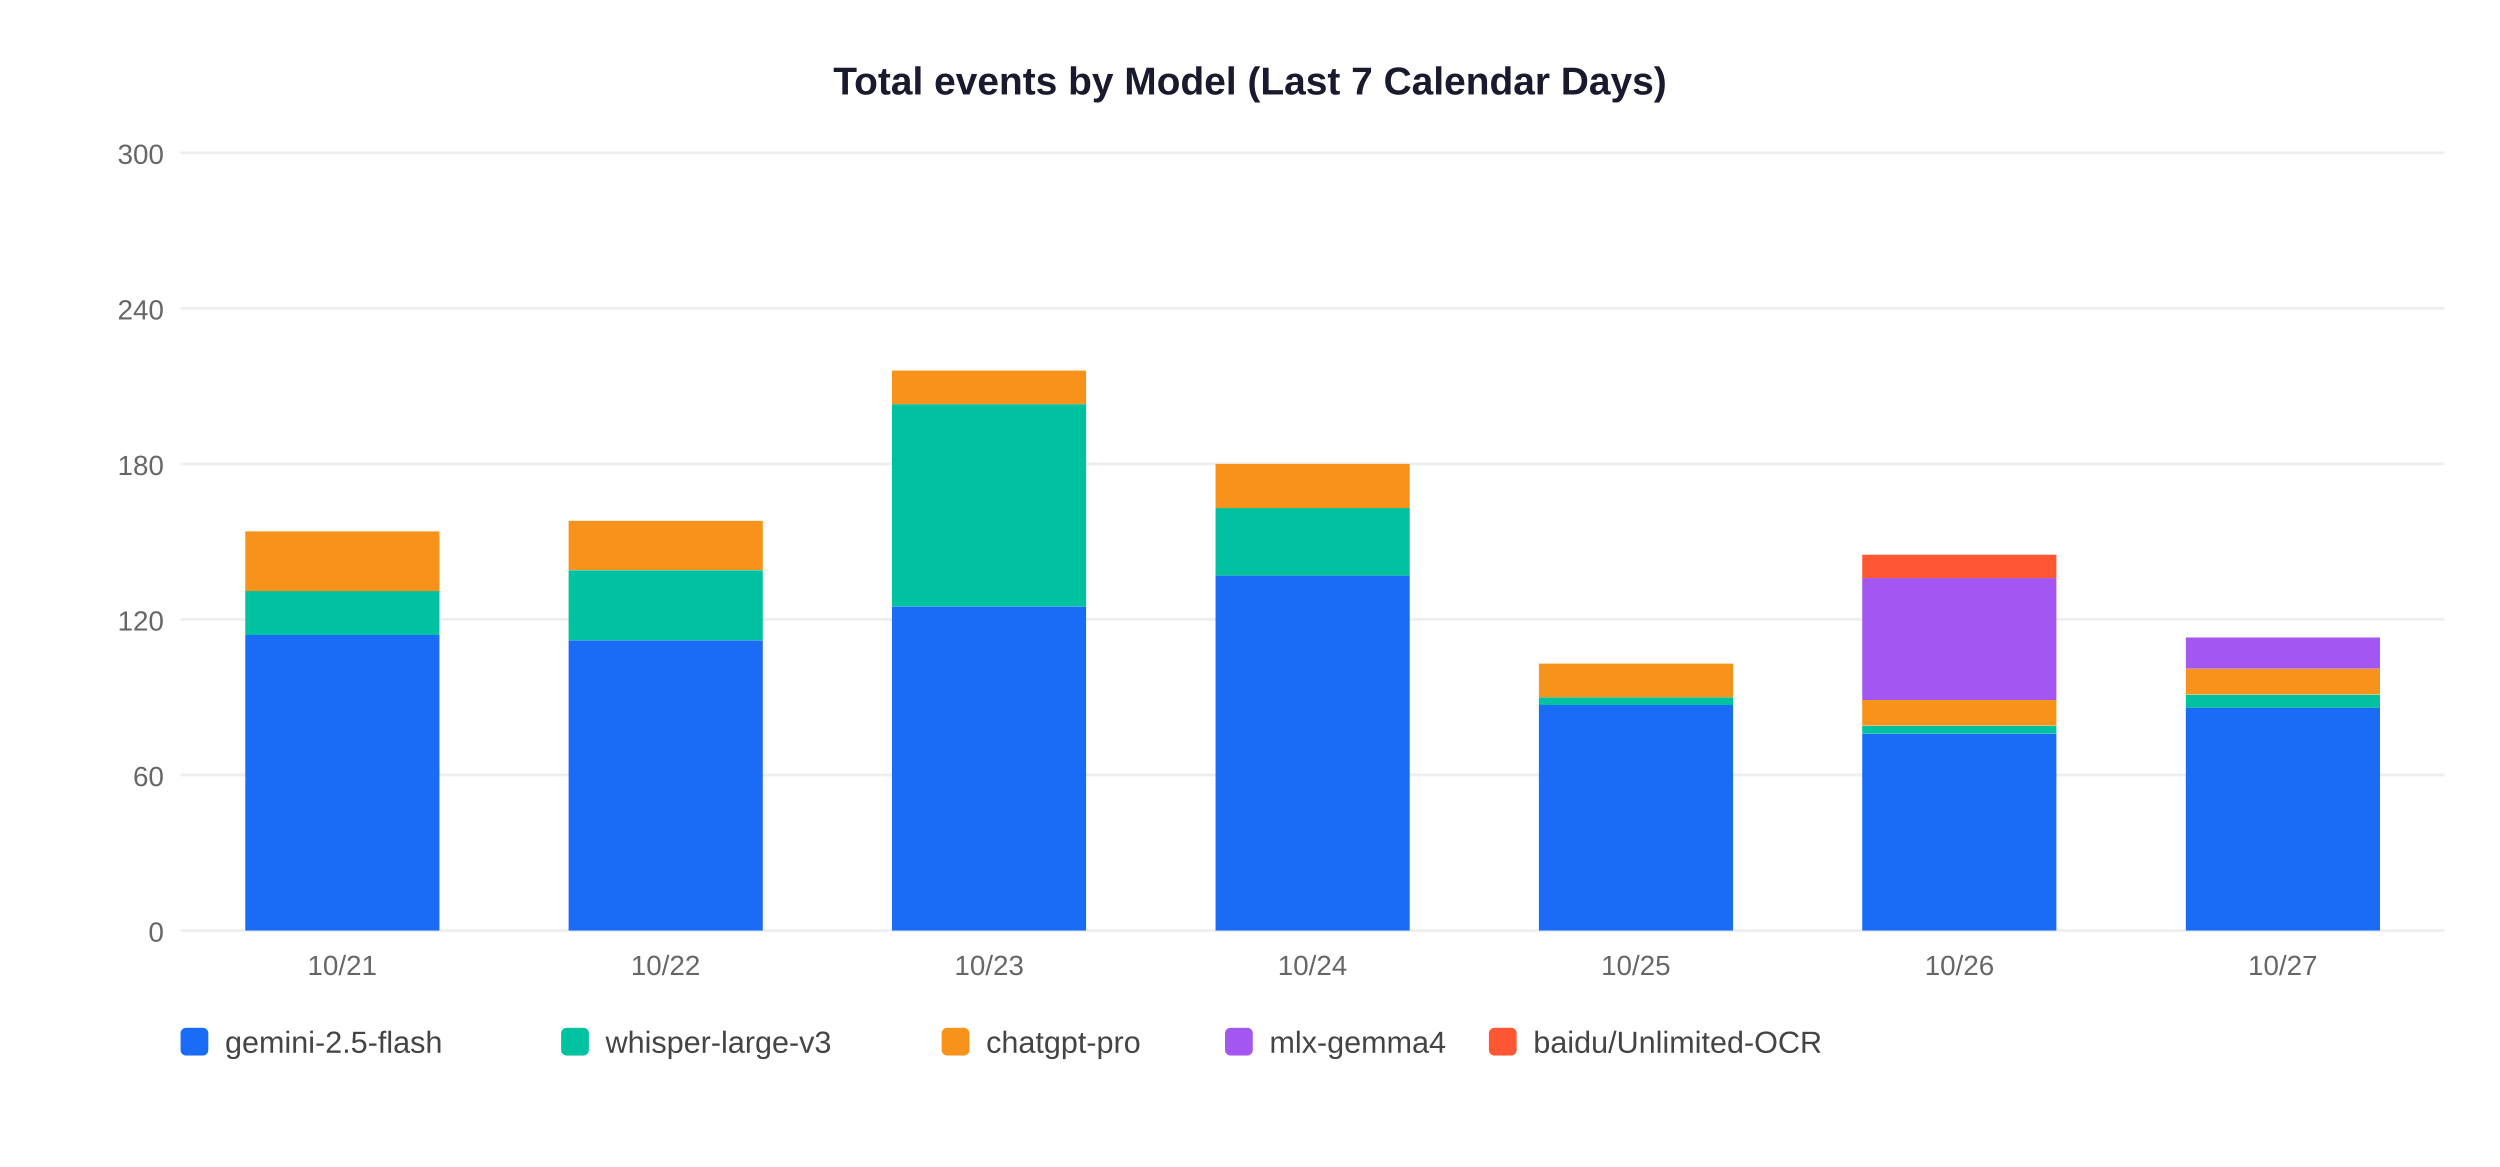
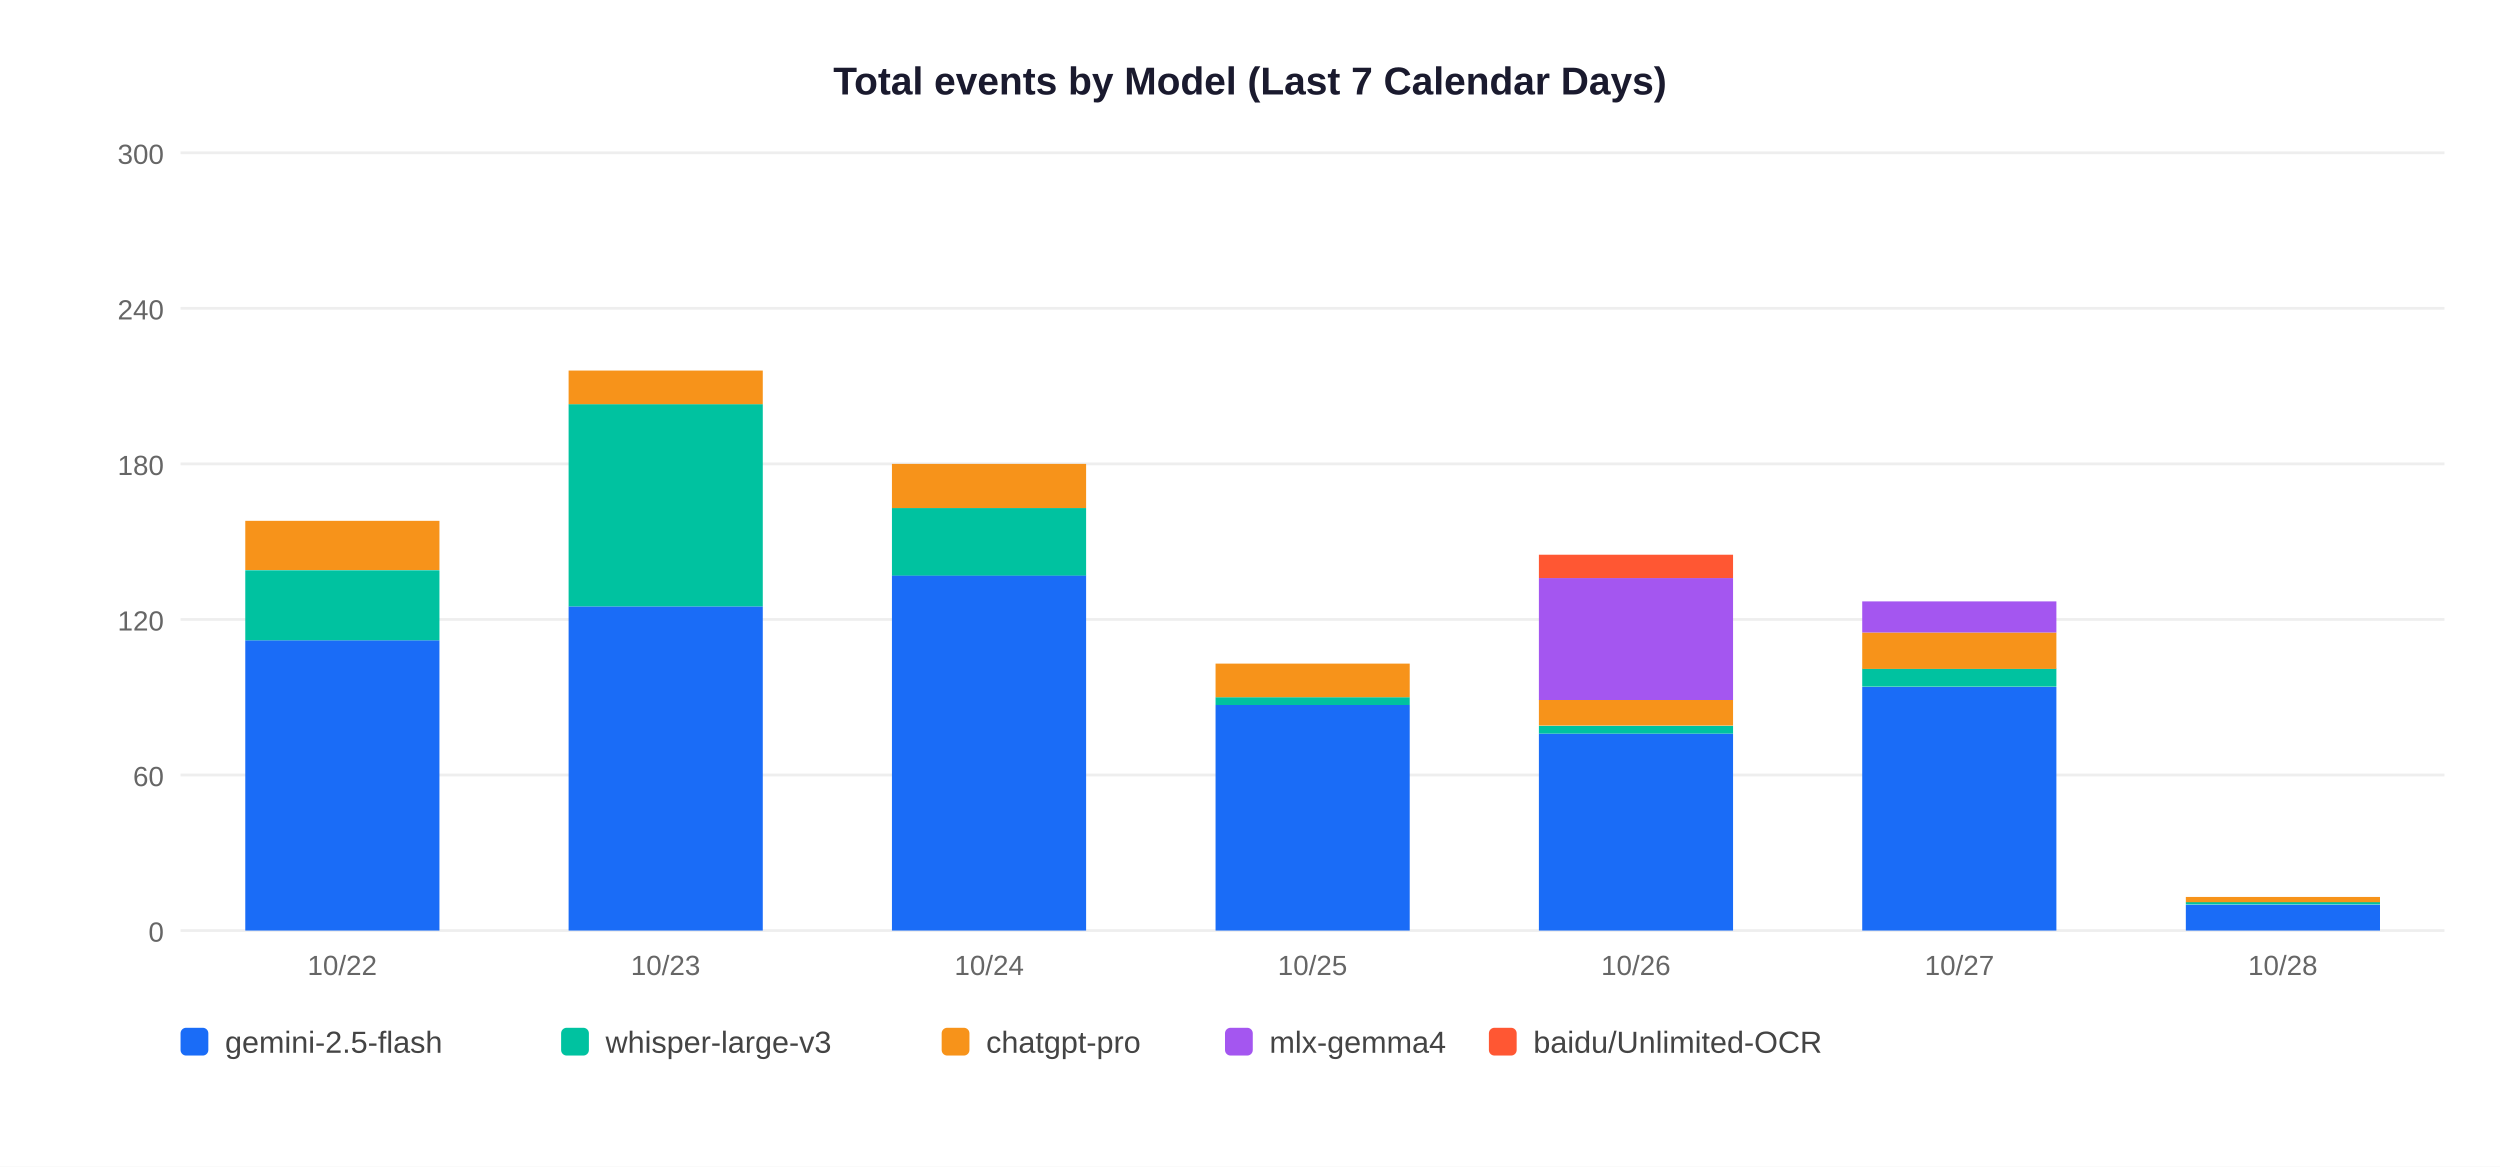
<svg xmlns="http://www.w3.org/2000/svg" width="900" height="420">
  <rect width="900" height="420" fill="white" />
  <text x="450" y="34" text-anchor="middle" font-size="14" font-weight="bold" font-family="Arial,sans-serif" fill="#1a1a2e">Total events by Model (Last 7 Calendar Days)</text>
  <line x1="65" y1="335" x2="880" y2="335" stroke="#EEEEEE" stroke-width="1" />
  <text x="59" y="339" text-anchor="end" font-size="10" font-family="Arial,sans-serif" fill="#666">0</text>
  <line x1="65" y1="279" x2="880" y2="279" stroke="#EEEEEE" stroke-width="1" />
  <text x="59" y="283" text-anchor="end" font-size="10" font-family="Arial,sans-serif" fill="#666">60</text>
  <line x1="65" y1="223" x2="880" y2="223" stroke="#EEEEEE" stroke-width="1" />
  <text x="59" y="227" text-anchor="end" font-size="10" font-family="Arial,sans-serif" fill="#666">120</text>
  <line x1="65" y1="167" x2="880" y2="167" stroke="#EEEEEE" stroke-width="1" />
  <text x="59" y="171" text-anchor="end" font-size="10" font-family="Arial,sans-serif" fill="#666">180</text>
  <line x1="65" y1="111" x2="880" y2="111" stroke="#EEEEEE" stroke-width="1" />
  <text x="59" y="115" text-anchor="end" font-size="10" font-family="Arial,sans-serif" fill="#666">240</text>
  <line x1="65" y1="55" x2="880" y2="55" stroke="#EEEEEE" stroke-width="1" />
  <text x="59" y="59" text-anchor="end" font-size="10" font-family="Arial,sans-serif" fill="#666">300</text>
-   <rect x="88.3" y="228.6" width="69.9" height="106.4" fill="#1A6CF7" />
-   <rect x="88.3" y="212.7" width="69.9" height="15.9" fill="#00C2A0" />
-   <rect x="88.3" y="191.3" width="69.9" height="21.5" fill="#F7931A" />
-   <text x="123.2" y="351" text-anchor="middle" font-size="10" font-family="Arial,sans-serif" fill="#666">10/21</text>
-   <rect x="204.7" y="230.5" width="69.9" height="104.5" fill="#1A6CF7" />
-   <rect x="204.7" y="205.3" width="69.9" height="25.2" fill="#00C2A0" />
-   <rect x="204.7" y="187.5" width="69.9" height="17.7" fill="#F7931A" />
-   <text x="239.6" y="351" text-anchor="middle" font-size="10" font-family="Arial,sans-serif" fill="#666">10/22</text>
-   <rect x="321.1" y="218.3" width="69.9" height="116.7" fill="#1A6CF7" />
-   <rect x="321.1" y="145.5" width="69.9" height="72.8" fill="#00C2A0" />
-   <rect x="321.1" y="133.4" width="69.9" height="12.1" fill="#F7931A" />
-   <text x="356.1" y="351" text-anchor="middle" font-size="10" font-family="Arial,sans-serif" fill="#666">10/23</text>
-   <rect x="437.6" y="207.1" width="69.9" height="127.9" fill="#1A6CF7" />
-   <rect x="437.6" y="182.9" width="69.9" height="24.3" fill="#00C2A0" />
-   <rect x="437.6" y="167.0" width="69.9" height="15.9" fill="#F7931A" />
-   <text x="472.5" y="351" text-anchor="middle" font-size="10" font-family="Arial,sans-serif" fill="#666">10/24</text>
-   <rect x="554.0" y="253.8" width="69.9" height="81.2" fill="#1A6CF7" />
-   <rect x="554.0" y="251.0" width="69.9" height="2.8" fill="#00C2A0" />
-   <rect x="554.0" y="238.9" width="69.9" height="12.1" fill="#F7931A" />
-   <text x="588.9" y="351" text-anchor="middle" font-size="10" font-family="Arial,sans-serif" fill="#666">10/25</text>
-   <rect x="670.4" y="264.1" width="69.9" height="70.9" fill="#1A6CF7" />
-   <rect x="670.4" y="261.3" width="69.9" height="2.8" fill="#00C2A0" />
-   <rect x="670.4" y="251.9" width="69.9" height="9.3" fill="#F7931A" />
-   <rect x="670.4" y="208.1" width="69.9" height="43.9" fill="#A456F0" />
-   <rect x="670.4" y="199.7" width="69.9" height="8.4" fill="#FF5733" />
-   <text x="705.4" y="351" text-anchor="middle" font-size="10" font-family="Arial,sans-serif" fill="#666">10/26</text>
-   <rect x="786.9" y="254.7" width="69.9" height="80.3" fill="#1A6CF7" />
-   <rect x="786.9" y="250.1" width="69.9" height="4.7" fill="#00C2A0" />
-   <rect x="786.9" y="240.7" width="69.9" height="9.3" fill="#F7931A" />
-   <rect x="786.9" y="229.5" width="69.9" height="11.2" fill="#A456F0" />
-   <text x="821.8" y="351" text-anchor="middle" font-size="10" font-family="Arial,sans-serif" fill="#666">10/27</text>
+   <rect x="88.3" y="230.5" width="69.9" height="104.5" fill="#1A6CF7" />
+   <rect x="88.3" y="205.3" width="69.9" height="25.2" fill="#00C2A0" />
+   <rect x="88.3" y="187.5" width="69.9" height="17.7" fill="#F7931A" />
+   <text x="123.2" y="351" text-anchor="middle" font-size="10" font-family="Arial,sans-serif" fill="#666">10/22</text>
+   <rect x="204.7" y="218.3" width="69.9" height="116.7" fill="#1A6CF7" />
+   <rect x="204.7" y="145.5" width="69.9" height="72.8" fill="#00C2A0" />
+   <rect x="204.7" y="133.4" width="69.9" height="12.1" fill="#F7931A" />
+   <text x="239.6" y="351" text-anchor="middle" font-size="10" font-family="Arial,sans-serif" fill="#666">10/23</text>
+   <rect x="321.1" y="207.1" width="69.9" height="127.9" fill="#1A6CF7" />
+   <rect x="321.1" y="182.9" width="69.9" height="24.3" fill="#00C2A0" />
+   <rect x="321.1" y="167.0" width="69.9" height="15.9" fill="#F7931A" />
+   <text x="356.1" y="351" text-anchor="middle" font-size="10" font-family="Arial,sans-serif" fill="#666">10/24</text>
+   <rect x="437.6" y="253.8" width="69.9" height="81.2" fill="#1A6CF7" />
+   <rect x="437.6" y="251.0" width="69.9" height="2.8" fill="#00C2A0" />
+   <rect x="437.6" y="238.9" width="69.9" height="12.1" fill="#F7931A" />
+   <text x="472.5" y="351" text-anchor="middle" font-size="10" font-family="Arial,sans-serif" fill="#666">10/25</text>
+   <rect x="554.0" y="264.1" width="69.9" height="70.9" fill="#1A6CF7" />
+   <rect x="554.0" y="261.3" width="69.9" height="2.8" fill="#00C2A0" />
+   <rect x="554.0" y="251.9" width="69.9" height="9.3" fill="#F7931A" />
+   <rect x="554.0" y="208.1" width="69.9" height="43.9" fill="#A456F0" />
+   <rect x="554.0" y="199.7" width="69.9" height="8.4" fill="#FF5733" />
+   <text x="588.9" y="351" text-anchor="middle" font-size="10" font-family="Arial,sans-serif" fill="#666">10/26</text>
+   <rect x="670.4" y="247.3" width="69.9" height="87.7" fill="#1A6CF7" />
+   <rect x="670.4" y="240.7" width="69.9" height="6.5" fill="#00C2A0" />
+   <rect x="670.4" y="227.7" width="69.9" height="13.1" fill="#F7931A" />
+   <rect x="670.4" y="216.5" width="69.9" height="11.2" fill="#A456F0" />
+   <text x="705.4" y="351" text-anchor="middle" font-size="10" font-family="Arial,sans-serif" fill="#666">10/27</text>
+   <rect x="786.9" y="325.7" width="69.9" height="9.3" fill="#1A6CF7" />
+   <rect x="786.9" y="324.7" width="69.9" height="0.9" fill="#00C2A0" />
+   <rect x="786.9" y="322.9" width="69.9" height="1.9" fill="#F7931A" />
+   <text x="821.8" y="351" text-anchor="middle" font-size="10" font-family="Arial,sans-serif" fill="#666">10/28</text>
  <rect x="65" y="370" width="10" height="10" rx="2" fill="#1A6CF7" />
  <text x="81" y="379" font-size="11" font-family="Arial,sans-serif" fill="#444">gemini-2.5-flash</text>
  <rect x="202" y="370" width="10" height="10" rx="2" fill="#00C2A0" />
  <text x="218" y="379" font-size="11" font-family="Arial,sans-serif" fill="#444">whisper-large-v3</text>
  <rect x="339" y="370" width="10" height="10" rx="2" fill="#F7931A" />
  <text x="355" y="379" font-size="11" font-family="Arial,sans-serif" fill="#444">chatgpt-pro</text>
  <rect x="441" y="370" width="10" height="10" rx="2" fill="#A456F0" />
  <text x="457" y="379" font-size="11" font-family="Arial,sans-serif" fill="#444">mlx-gemma4</text>
  <rect x="536" y="370" width="10" height="10" rx="2" fill="#FF5733" />
  <text x="552" y="379" font-size="11" font-family="Arial,sans-serif" fill="#444">baidu/Unlimited-OCR</text>
</svg>
